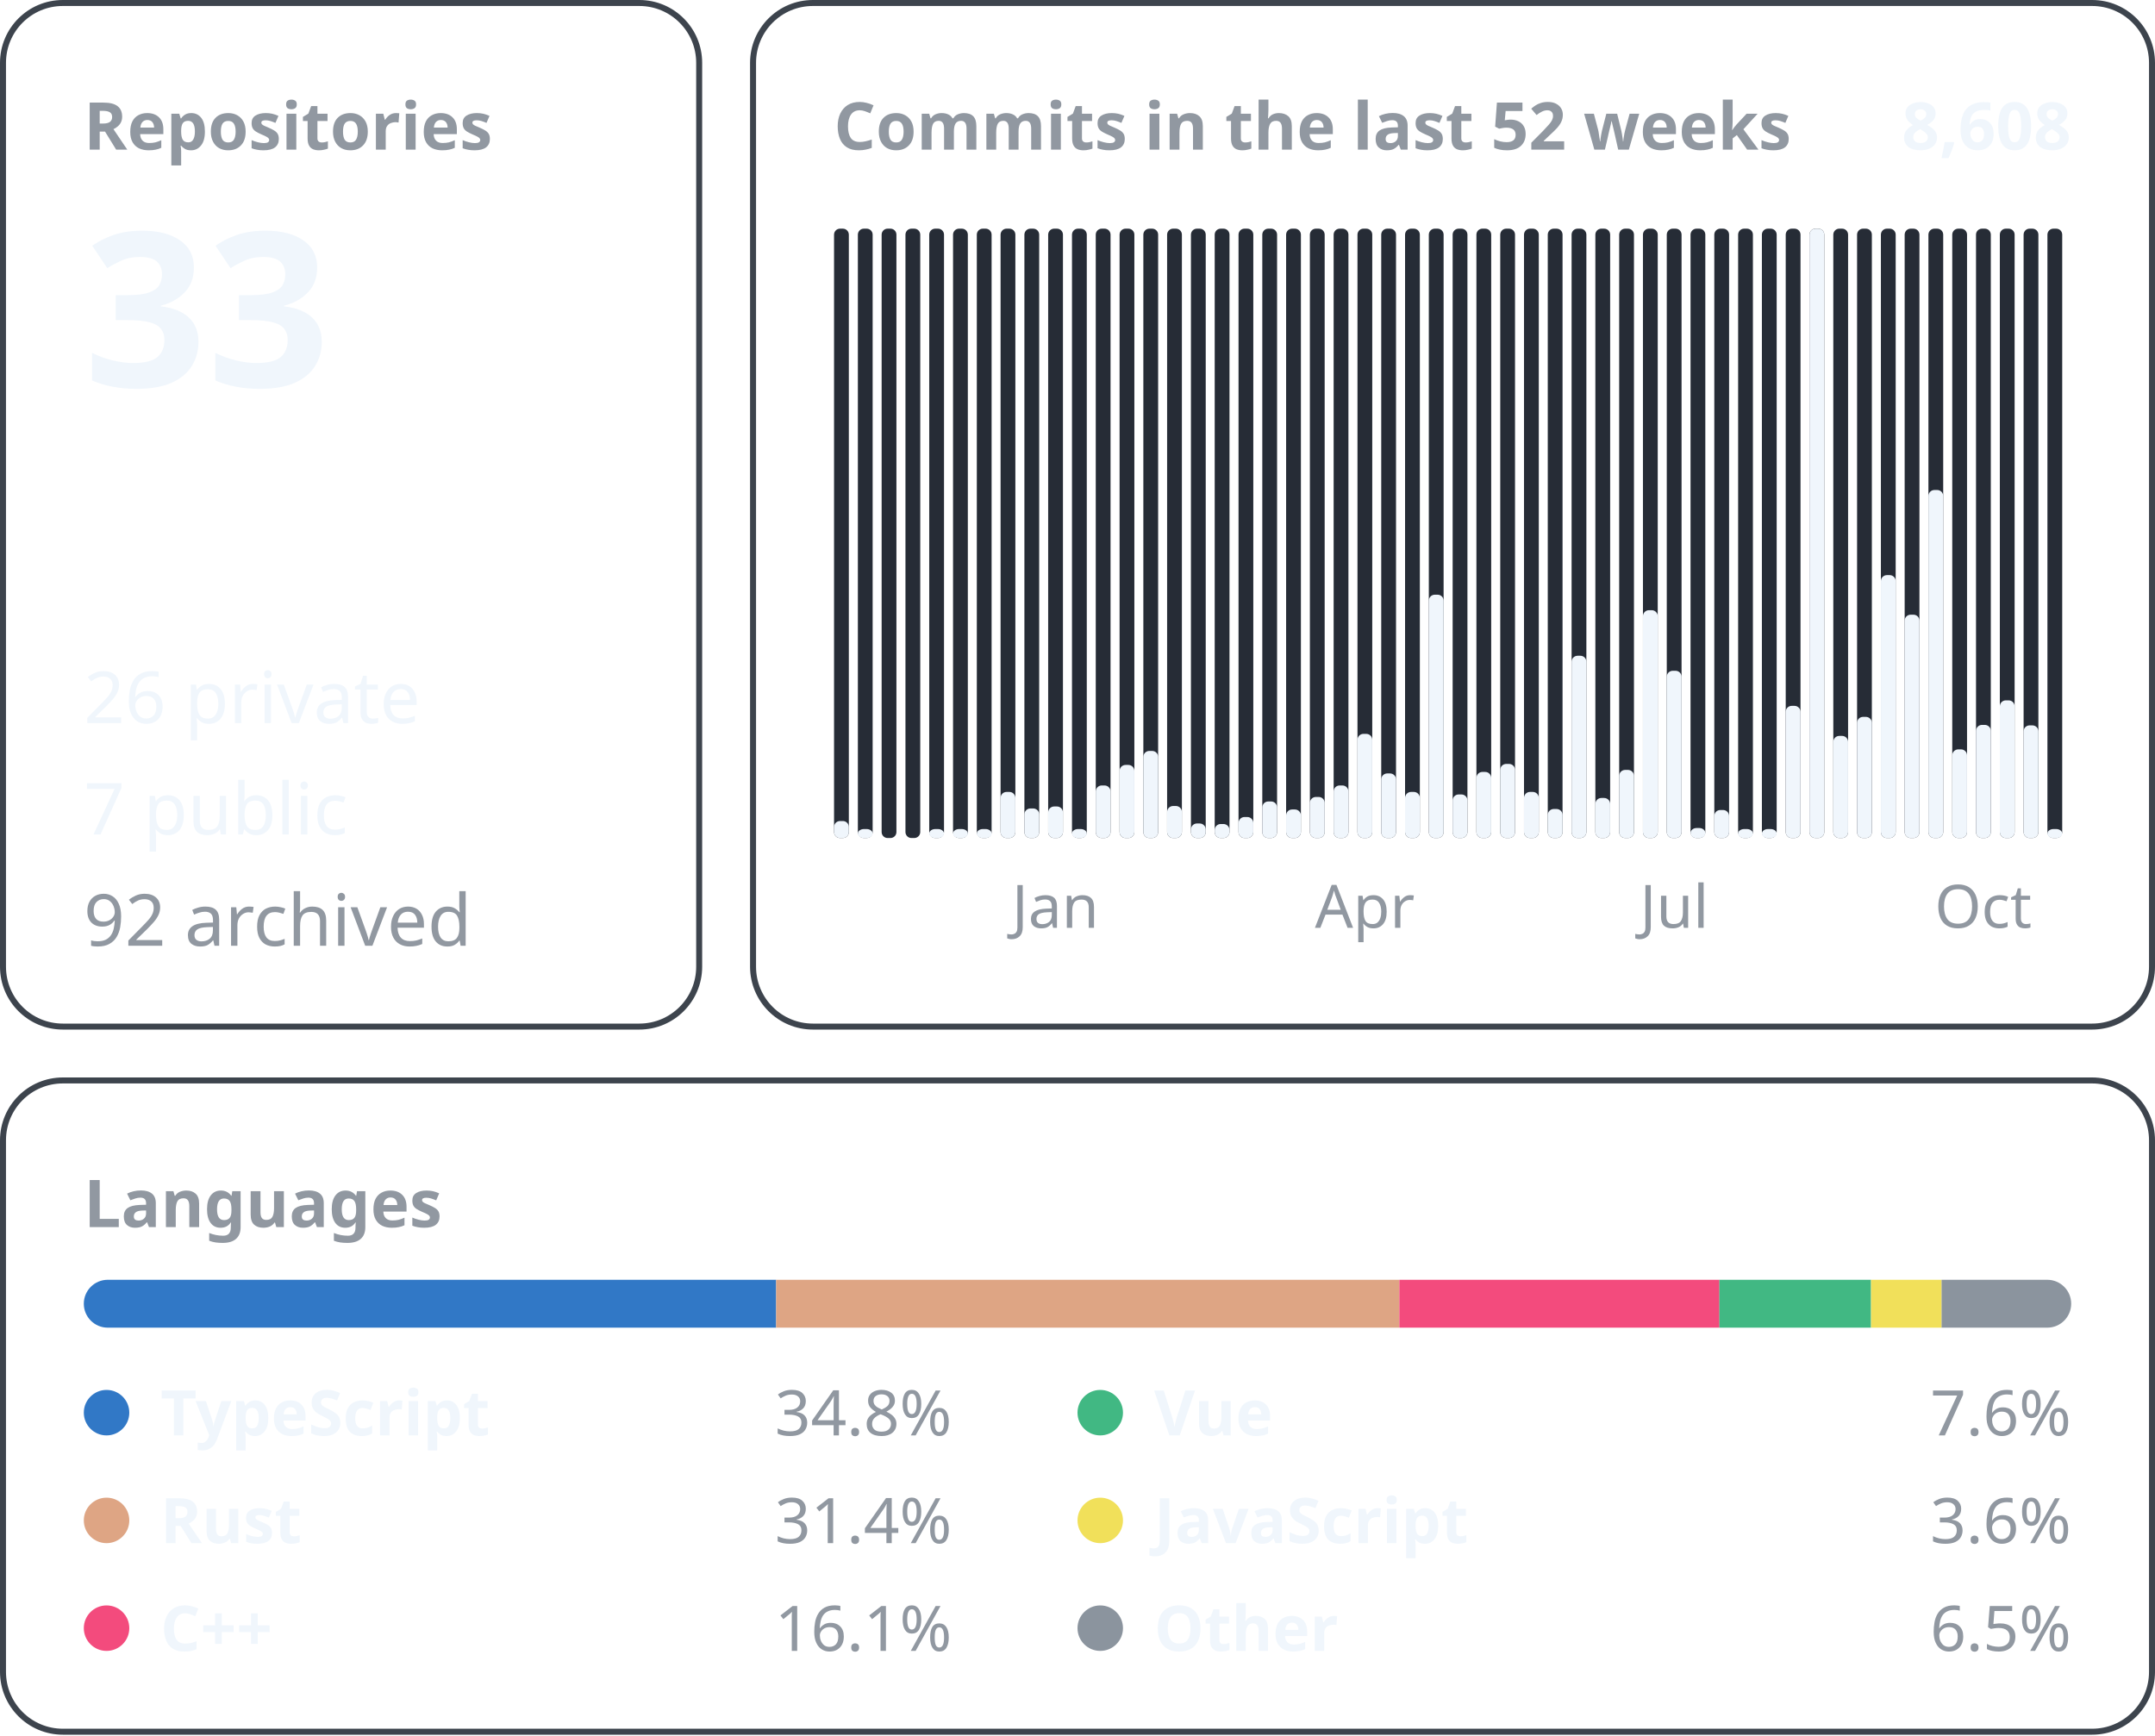
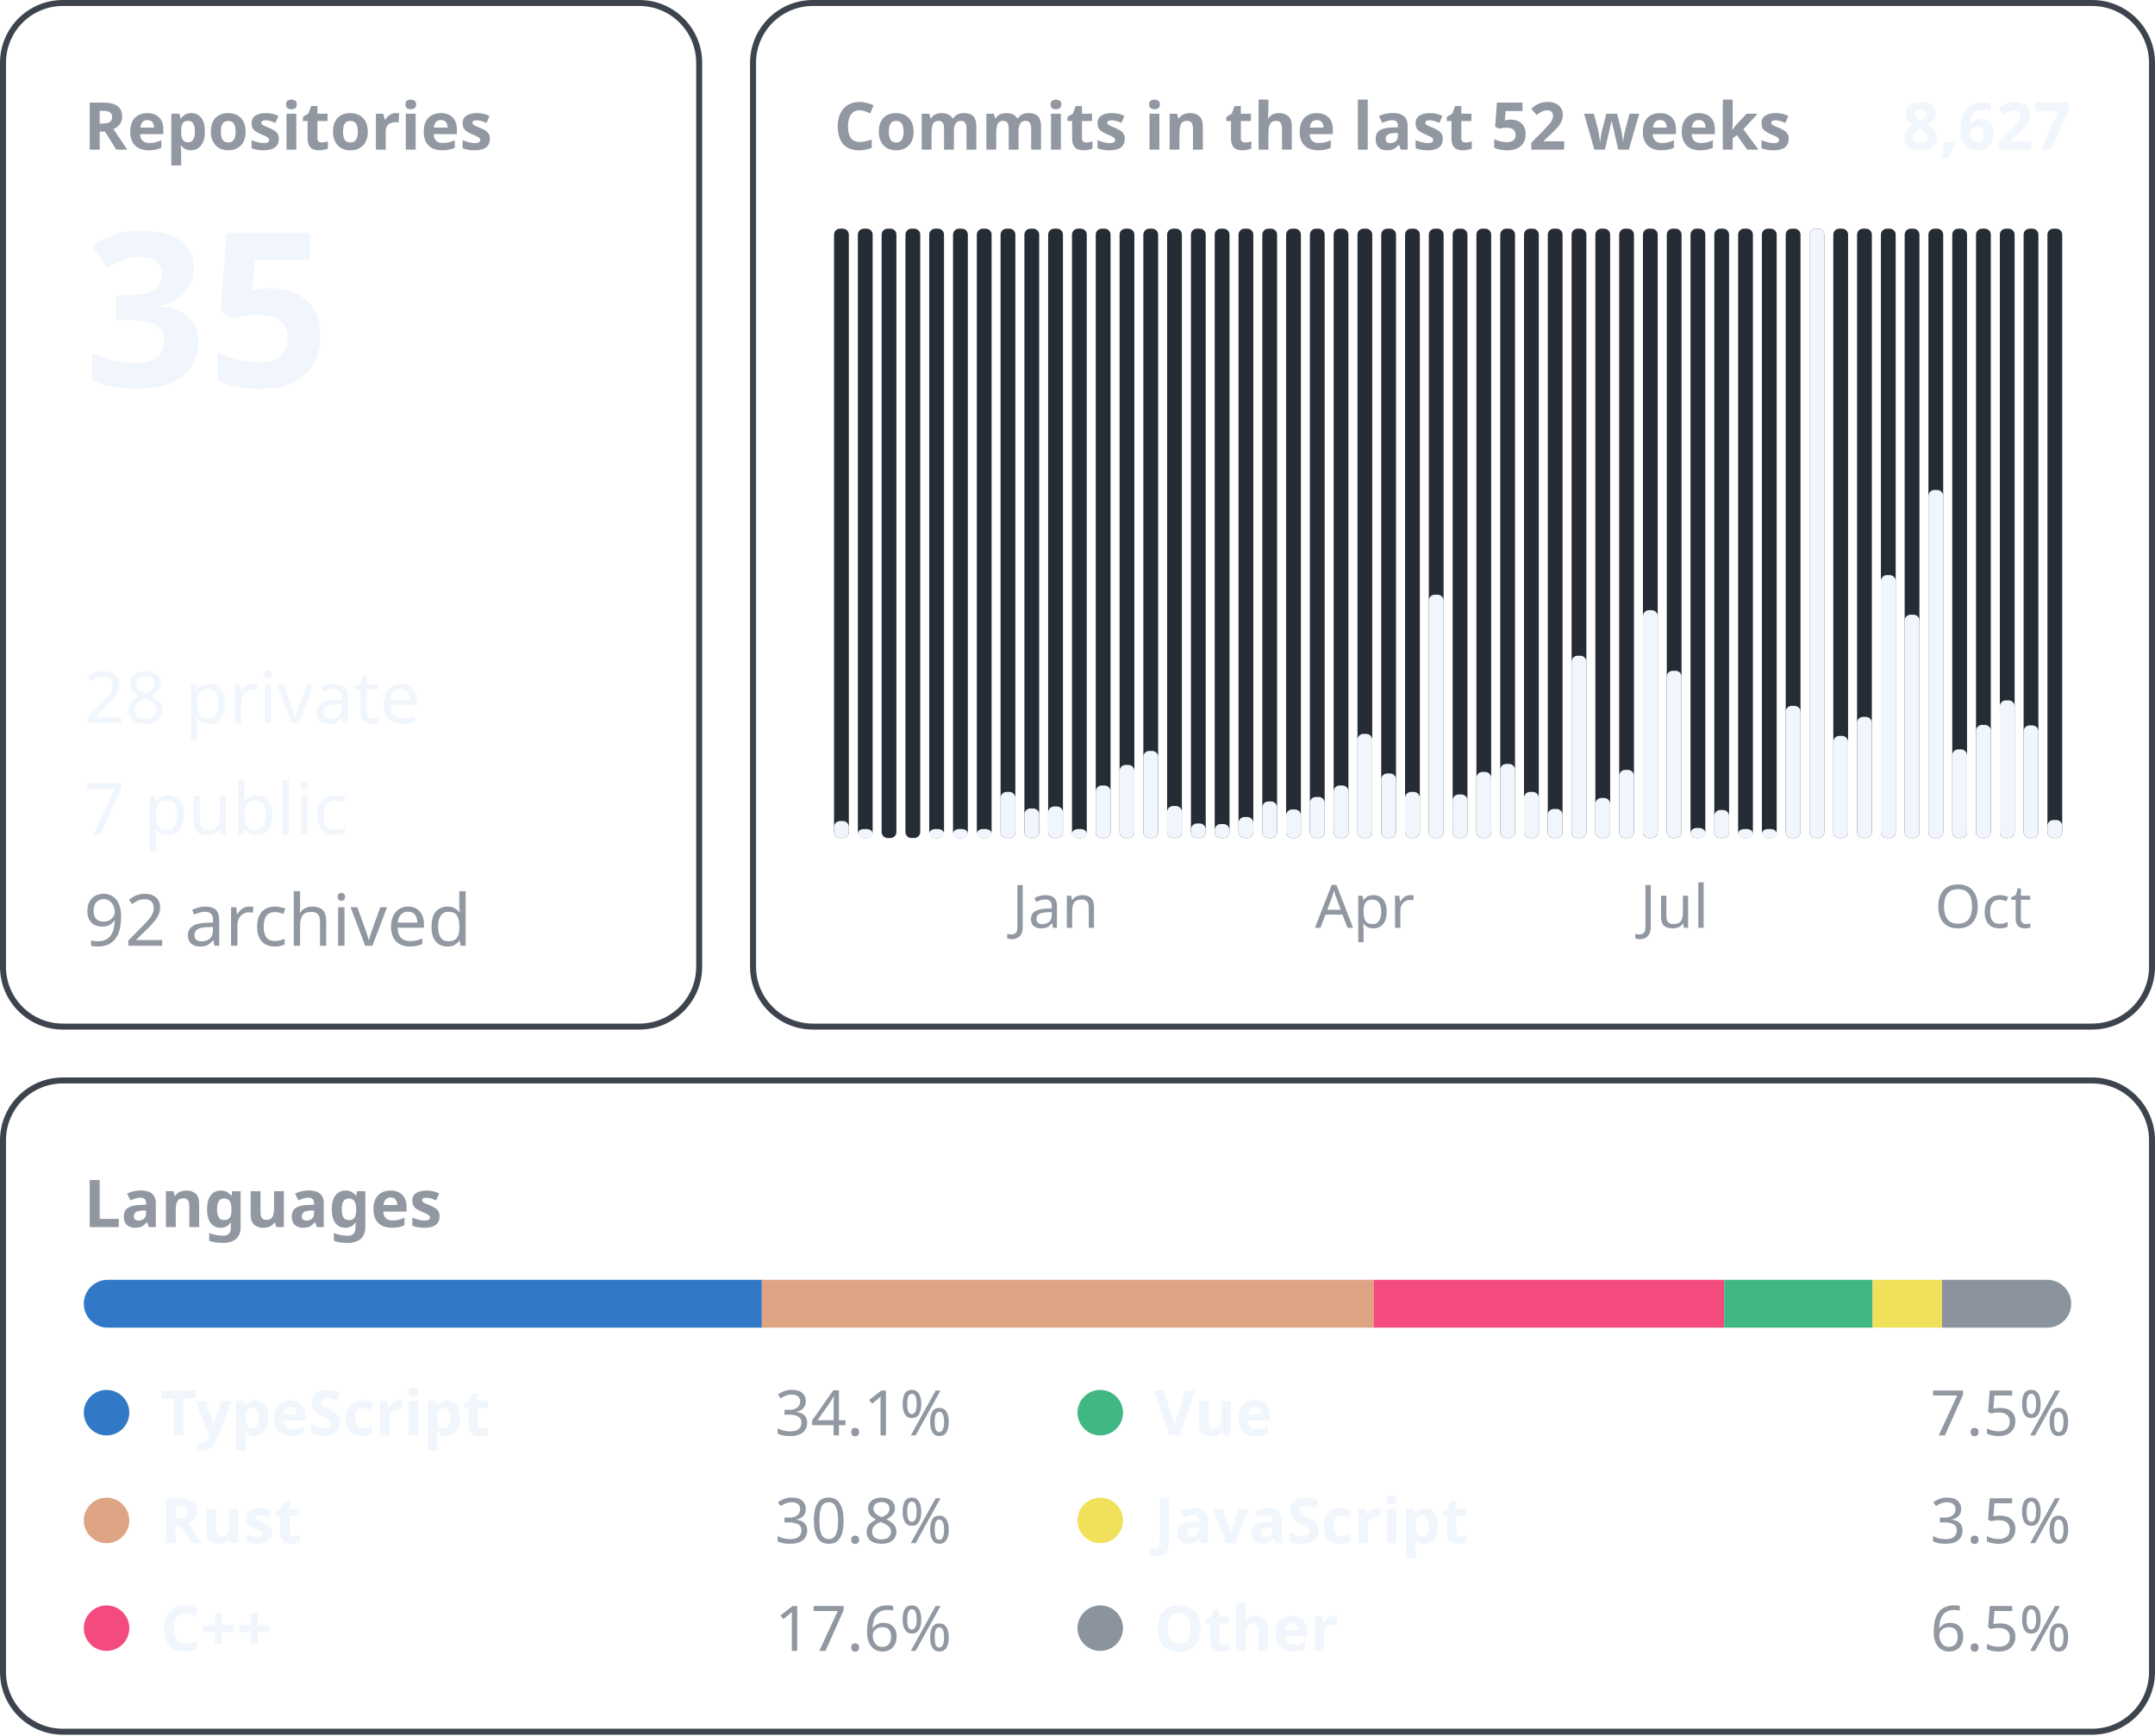
<svg xmlns="http://www.w3.org/2000/svg" width="360" height="290" viewBox="0 0 360 290" font-family="-apple-system, BlinkMacSystemFont, &quot;Segoe UI&quot;, &quot;Noto Sans&quot;, Helvetica, Arial, sans-serif">
  <rect x="0.5" y="0.5" width="116.3" height="171.0" rx="10" fill="none" stroke="#3d444d" />
  <text x="14.0" y="25.0" font-size="11" font-weight="600" fill="#9198a1" text-anchor="start">Repositories</text>
-   <text x="14.0" y="64.6" font-size="36" font-weight="600" fill="#f0f6fc" text-anchor="start">33</text>
-   <text x="14.0" y="120.8" font-size="12" font-weight="400" fill="#f0f6fc" text-anchor="start">26 private</text>
+   <text x="14.0" y="64.6" font-size="36" font-weight="600" fill="#f0f6fc" text-anchor="start">35</text>
+   <text x="14.0" y="120.8" font-size="12" font-weight="400" fill="#f0f6fc" text-anchor="start">28 private</text>
  <text x="14.0" y="139.4" font-size="12" font-weight="400" fill="#f0f6fc" text-anchor="start">7 public</text>
  <text x="14.0" y="158.0" font-size="12" font-weight="400" fill="#9198a1" text-anchor="start">92 archived</text>
  <rect x="125.8" y="0.5" width="233.7" height="171.0" rx="10" fill="none" stroke="#3d444d" />
  <text x="139.3" y="25.0" font-size="11" font-weight="600" fill="#9198a1" text-anchor="start">Commits in the last 52 weeks</text>
-   <text x="346.0" y="25.0" font-size="11" font-weight="600" fill="#f0f6fc" text-anchor="end">8,608</text>
+   <text x="346.0" y="25.0" font-size="11" font-weight="600" fill="#f0f6fc" text-anchor="end">8,627</text>
  <rect x="139.33" y="38.20" width="2.47" height="101.80" rx="1" fill="#262c36" />
  <rect x="139.33" y="137.16" width="2.47" height="2.84" rx="1" fill="#f0f6fc" />
  <rect x="143.31" y="38.20" width="2.47" height="101.80" rx="1" fill="#262c36" />
  <rect x="143.31" y="138.50" width="2.47" height="1.50" rx="1" fill="#f0f6fc" />
  <rect x="147.28" y="38.20" width="2.47" height="101.80" rx="1" fill="#262c36" />
  <rect x="151.26" y="38.20" width="2.47" height="101.80" rx="1" fill="#262c36" />
  <rect x="155.23" y="38.20" width="2.47" height="101.80" rx="1" fill="#262c36" />
  <rect x="155.23" y="138.50" width="2.47" height="1.50" rx="1" fill="#f0f6fc" />
  <rect x="159.21" y="38.20" width="2.47" height="101.80" rx="1" fill="#262c36" />
  <rect x="159.21" y="138.50" width="2.47" height="1.50" rx="1" fill="#f0f6fc" />
  <rect x="163.18" y="38.20" width="2.47" height="101.80" rx="1" fill="#262c36" />
  <rect x="163.18" y="138.50" width="2.47" height="1.50" rx="1" fill="#f0f6fc" />
  <rect x="167.15" y="38.20" width="2.47" height="101.80" rx="1" fill="#262c36" />
  <rect x="167.15" y="132.30" width="2.47" height="7.70" rx="1" fill="#f0f6fc" />
  <rect x="171.13" y="38.20" width="2.47" height="101.80" rx="1" fill="#262c36" />
  <rect x="171.13" y="135.06" width="2.47" height="4.94" rx="1" fill="#f0f6fc" />
  <rect x="175.10" y="38.20" width="2.47" height="101.80" rx="1" fill="#262c36" />
  <rect x="175.10" y="134.73" width="2.47" height="5.27" rx="1" fill="#f0f6fc" />
  <text x="176.3" y="155.0" font-size="10" font-weight="400" fill="#9198a1" text-anchor="middle">Jan</text>
  <rect x="179.08" y="38.20" width="2.47" height="101.80" rx="1" fill="#262c36" />
  <rect x="179.08" y="138.50" width="2.47" height="1.50" rx="1" fill="#f0f6fc" />
  <rect x="183.05" y="38.20" width="2.47" height="101.80" rx="1" fill="#262c36" />
  <rect x="183.05" y="131.22" width="2.47" height="8.78" rx="1" fill="#f0f6fc" />
  <rect x="187.03" y="38.20" width="2.47" height="101.80" rx="1" fill="#262c36" />
  <rect x="187.03" y="127.79" width="2.47" height="12.21" rx="1" fill="#f0f6fc" />
  <rect x="191.00" y="38.20" width="2.47" height="101.80" rx="1" fill="#262c36" />
  <rect x="191.00" y="125.45" width="2.47" height="14.55" rx="1" fill="#f0f6fc" />
  <rect x="194.97" y="38.20" width="2.47" height="101.80" rx="1" fill="#262c36" />
  <rect x="194.97" y="134.65" width="2.47" height="5.35" rx="1" fill="#f0f6fc" />
  <rect x="198.95" y="38.20" width="2.47" height="101.80" rx="1" fill="#262c36" />
  <rect x="198.95" y="137.57" width="2.47" height="2.43" rx="1" fill="#f0f6fc" />
  <rect x="202.92" y="38.20" width="2.47" height="101.80" rx="1" fill="#262c36" />
  <rect x="202.92" y="137.66" width="2.47" height="2.34" rx="1" fill="#f0f6fc" />
  <rect x="206.90" y="38.20" width="2.47" height="101.80" rx="1" fill="#262c36" />
  <rect x="206.90" y="136.49" width="2.47" height="3.51" rx="1" fill="#f0f6fc" />
  <rect x="210.87" y="38.20" width="2.47" height="101.80" rx="1" fill="#262c36" />
  <rect x="210.87" y="133.89" width="2.47" height="6.11" rx="1" fill="#f0f6fc" />
  <rect x="214.85" y="38.20" width="2.47" height="101.80" rx="1" fill="#262c36" />
  <rect x="214.85" y="135.23" width="2.47" height="4.77" rx="1" fill="#f0f6fc" />
  <rect x="218.82" y="38.20" width="2.47" height="101.80" rx="1" fill="#262c36" />
  <rect x="218.82" y="133.14" width="2.47" height="6.86" rx="1" fill="#f0f6fc" />
  <rect x="222.79" y="38.20" width="2.47" height="101.80" rx="1" fill="#262c36" />
  <rect x="222.79" y="131.22" width="2.47" height="8.78" rx="1" fill="#f0f6fc" />
  <rect x="226.77" y="38.20" width="2.47" height="101.80" rx="1" fill="#262c36" />
  <rect x="226.77" y="122.60" width="2.47" height="17.40" rx="1" fill="#f0f6fc" />
  <text x="228.0" y="155.0" font-size="10" font-weight="400" fill="#9198a1" text-anchor="middle">Apr</text>
  <rect x="230.74" y="38.20" width="2.47" height="101.80" rx="1" fill="#262c36" />
  <rect x="230.74" y="129.21" width="2.47" height="10.79" rx="1" fill="#f0f6fc" />
  <rect x="234.72" y="38.20" width="2.47" height="101.80" rx="1" fill="#262c36" />
  <rect x="234.72" y="132.30" width="2.47" height="7.70" rx="1" fill="#f0f6fc" />
  <rect x="238.69" y="38.20" width="2.47" height="101.80" rx="1" fill="#262c36" />
  <rect x="238.69" y="99.35" width="2.47" height="40.65" rx="1" fill="#f0f6fc" />
  <rect x="242.67" y="38.20" width="2.47" height="101.80" rx="1" fill="#262c36" />
  <rect x="242.67" y="132.72" width="2.47" height="7.28" rx="1" fill="#f0f6fc" />
  <rect x="246.64" y="38.20" width="2.47" height="101.80" rx="1" fill="#262c36" />
  <rect x="246.64" y="128.96" width="2.47" height="11.04" rx="1" fill="#f0f6fc" />
  <rect x="250.62" y="38.20" width="2.47" height="101.80" rx="1" fill="#262c36" />
  <rect x="250.62" y="127.62" width="2.47" height="12.38" rx="1" fill="#f0f6fc" />
  <rect x="254.59" y="38.20" width="2.47" height="101.80" rx="1" fill="#262c36" />
  <rect x="254.59" y="132.30" width="2.47" height="7.70" rx="1" fill="#f0f6fc" />
  <rect x="258.56" y="38.20" width="2.47" height="101.80" rx="1" fill="#262c36" />
  <rect x="258.56" y="135.15" width="2.47" height="4.85" rx="1" fill="#f0f6fc" />
  <rect x="262.54" y="38.20" width="2.47" height="101.80" rx="1" fill="#262c36" />
  <rect x="262.54" y="109.55" width="2.47" height="30.45" rx="1" fill="#f0f6fc" />
  <rect x="266.51" y="38.20" width="2.47" height="101.80" rx="1" fill="#262c36" />
  <rect x="266.51" y="133.31" width="2.47" height="6.69" rx="1" fill="#f0f6fc" />
  <rect x="270.49" y="38.20" width="2.47" height="101.80" rx="1" fill="#262c36" />
  <rect x="270.49" y="128.62" width="2.47" height="11.38" rx="1" fill="#f0f6fc" />
  <rect x="274.46" y="38.20" width="2.47" height="101.80" rx="1" fill="#262c36" />
  <rect x="274.46" y="101.94" width="2.47" height="38.06" rx="1" fill="#f0f6fc" />
  <rect x="278.44" y="38.20" width="2.47" height="101.80" rx="1" fill="#262c36" />
  <rect x="278.44" y="112.06" width="2.47" height="27.94" rx="1" fill="#f0f6fc" />
  <text x="279.7" y="155.0" font-size="10" font-weight="400" fill="#9198a1" text-anchor="middle">Jul</text>
  <rect x="282.41" y="38.20" width="2.47" height="101.80" rx="1" fill="#262c36" />
  <rect x="282.41" y="138.33" width="2.47" height="1.67" rx="1" fill="#f0f6fc" />
  <rect x="286.38" y="38.20" width="2.47" height="101.80" rx="1" fill="#262c36" />
  <rect x="286.38" y="135.32" width="2.47" height="4.68" rx="1" fill="#f0f6fc" />
  <rect x="290.36" y="38.20" width="2.47" height="101.80" rx="1" fill="#262c36" />
  <rect x="290.36" y="138.50" width="2.47" height="1.50" rx="1" fill="#f0f6fc" />
  <rect x="294.33" y="38.20" width="2.47" height="101.80" rx="1" fill="#262c36" />
  <rect x="294.33" y="138.50" width="2.47" height="1.50" rx="1" fill="#f0f6fc" />
  <rect x="298.31" y="38.20" width="2.47" height="101.80" rx="1" fill="#262c36" />
  <rect x="298.31" y="117.92" width="2.47" height="22.08" rx="1" fill="#f0f6fc" />
  <rect x="302.28" y="38.20" width="2.47" height="101.80" rx="1" fill="#262c36" />
  <rect x="302.28" y="38.20" width="2.47" height="101.80" rx="1" fill="#f0f6fc" />
  <rect x="306.26" y="38.20" width="2.47" height="101.80" rx="1" fill="#262c36" />
  <rect x="306.26" y="122.94" width="2.47" height="17.06" rx="1" fill="#f0f6fc" />
  <rect x="310.23" y="38.20" width="2.47" height="101.80" rx="1" fill="#262c36" />
  <rect x="310.23" y="119.76" width="2.47" height="20.24" rx="1" fill="#f0f6fc" />
  <rect x="314.21" y="38.20" width="2.47" height="101.80" rx="1" fill="#262c36" />
  <rect x="314.21" y="96.08" width="2.47" height="43.92" rx="1" fill="#f0f6fc" />
  <rect x="318.18" y="38.20" width="2.47" height="101.80" rx="1" fill="#262c36" />
  <rect x="318.18" y="102.69" width="2.47" height="37.31" rx="1" fill="#f0f6fc" />
  <rect x="322.15" y="38.20" width="2.47" height="101.80" rx="1" fill="#262c36" />
  <rect x="322.15" y="81.86" width="2.47" height="58.14" rx="1" fill="#f0f6fc" />
  <rect x="326.13" y="38.20" width="2.47" height="101.80" rx="1" fill="#262c36" />
  <rect x="326.13" y="125.19" width="2.47" height="14.81" rx="1" fill="#f0f6fc" />
  <rect x="330.10" y="38.20" width="2.47" height="101.80" rx="1" fill="#262c36" />
  <rect x="330.10" y="121.10" width="2.47" height="18.90" rx="1" fill="#f0f6fc" />
  <text x="331.3" y="155.0" font-size="10" font-weight="400" fill="#9198a1" text-anchor="middle">Oct</text>
  <rect x="334.08" y="38.20" width="2.47" height="101.80" rx="1" fill="#262c36" />
  <rect x="334.08" y="117.00" width="2.47" height="23.00" rx="1" fill="#f0f6fc" />
  <rect x="338.05" y="38.20" width="2.47" height="101.80" rx="1" fill="#262c36" />
  <rect x="338.05" y="121.18" width="2.47" height="18.82" rx="1" fill="#f0f6fc" />
  <rect x="342.03" y="38.20" width="2.47" height="101.80" rx="1" fill="#262c36" />
-   <rect x="342.03" y="138.50" width="2.47" height="1.50" rx="1" fill="#f0f6fc" />
+   <rect x="342.03" y="136.99" width="2.47" height="3.01" rx="1" fill="#f0f6fc" />
  <rect x="0.5" y="180.5" width="359.0" height="108.8" rx="10" fill="none" stroke="#3d444d" />
  <text x="14.0" y="205.0" font-size="11" font-weight="600" fill="#9198a1" text-anchor="start">Languages</text>
  <clipPath id="language-bar">
    <rect x="14" y="213.8" width="332" height="8" rx="4" />
  </clipPath>
  <g clip-path="url(#language-bar)">
-     <rect x="14.00" y="213.8" width="115.66" height="8" fill="#3178c6" />
-     <rect x="129.66" y="213.8" width="104.09" height="8" fill="#dea584" />
-     <rect x="233.76" y="213.8" width="53.48" height="8" fill="#f34b7d" />
-     <rect x="287.23" y="213.8" width="25.33" height="8" fill="#41b883" />
-     <rect x="312.57" y="213.8" width="11.79" height="8" fill="#f1e05a" />
-     <rect x="324.35" y="213.8" width="21.65" height="8" fill="#8b949e" />
+     <rect x="14.00" y="213.8" width="113.27" height="8" fill="#3178c6" />
+     <rect x="127.27" y="213.8" width="102.20" height="8" fill="#dea584" />
+     <rect x="229.47" y="213.8" width="58.57" height="8" fill="#f34b7d" />
+     <rect x="288.04" y="213.8" width="24.79" height="8" fill="#41b883" />
+     <rect x="312.83" y="213.8" width="11.58" height="8" fill="#f1e05a" />
+     <rect x="324.41" y="213.8" width="21.59" height="8" fill="#8b949e" />
  </g>
  <circle cx="17.8" cy="236.0" r="3.8" fill="#3178c6" />
  <text x="26.8" y="239.8" font-size="10.5" font-weight="600" fill="#f0f6fc" text-anchor="start">TypeScript</text>
-   <text x="159.0" y="239.8" font-size="10.5" font-weight="400" fill="#9198a1" text-anchor="end">34.8%</text>
+   <text x="159.0" y="239.8" font-size="10.5" font-weight="400" fill="#9198a1" text-anchor="end">34.1%</text>
  <circle cx="17.8" cy="254.0" r="3.8" fill="#dea584" />
  <text x="26.8" y="257.8" font-size="10.5" font-weight="600" fill="#f0f6fc" text-anchor="start">Rust</text>
-   <text x="159.0" y="257.8" font-size="10.5" font-weight="400" fill="#9198a1" text-anchor="end">31.4%</text>
+   <text x="159.0" y="257.8" font-size="10.5" font-weight="400" fill="#9198a1" text-anchor="end">30.8%</text>
  <circle cx="17.8" cy="272.0" r="3.8" fill="#f34b7d" />
  <text x="26.8" y="275.8" font-size="10.5" font-weight="600" fill="#f0f6fc" text-anchor="start">C++</text>
-   <text x="159.0" y="275.8" font-size="10.5" font-weight="400" fill="#9198a1" text-anchor="end">16.1%</text>
+   <text x="159.0" y="275.8" font-size="10.5" font-weight="400" fill="#9198a1" text-anchor="end">17.6%</text>
  <circle cx="183.8" cy="236.0" r="3.8" fill="#41b883" />
  <text x="192.8" y="239.8" font-size="10.5" font-weight="600" fill="#f0f6fc" text-anchor="start">Vue</text>
-   <text x="346.0" y="239.8" font-size="10.5" font-weight="400" fill="#9198a1" text-anchor="end">7.6%</text>
+   <text x="346.0" y="239.8" font-size="10.5" font-weight="400" fill="#9198a1" text-anchor="end">7.5%</text>
  <circle cx="183.8" cy="254.0" r="3.8" fill="#f1e05a" />
  <text x="192.8" y="257.8" font-size="10.5" font-weight="600" fill="#f0f6fc" text-anchor="start">JavaScript</text>
-   <text x="346.0" y="257.8" font-size="10.5" font-weight="400" fill="#9198a1" text-anchor="end">3.6%</text>
+   <text x="346.0" y="257.8" font-size="10.5" font-weight="400" fill="#9198a1" text-anchor="end">3.5%</text>
  <circle cx="183.8" cy="272.0" r="3.8" fill="#8b949e" />
  <text x="192.8" y="275.8" font-size="10.5" font-weight="600" fill="#f0f6fc" text-anchor="start">Other</text>
  <text x="346.0" y="275.8" font-size="10.5" font-weight="400" fill="#9198a1" text-anchor="end">6.5%</text>
</svg>
